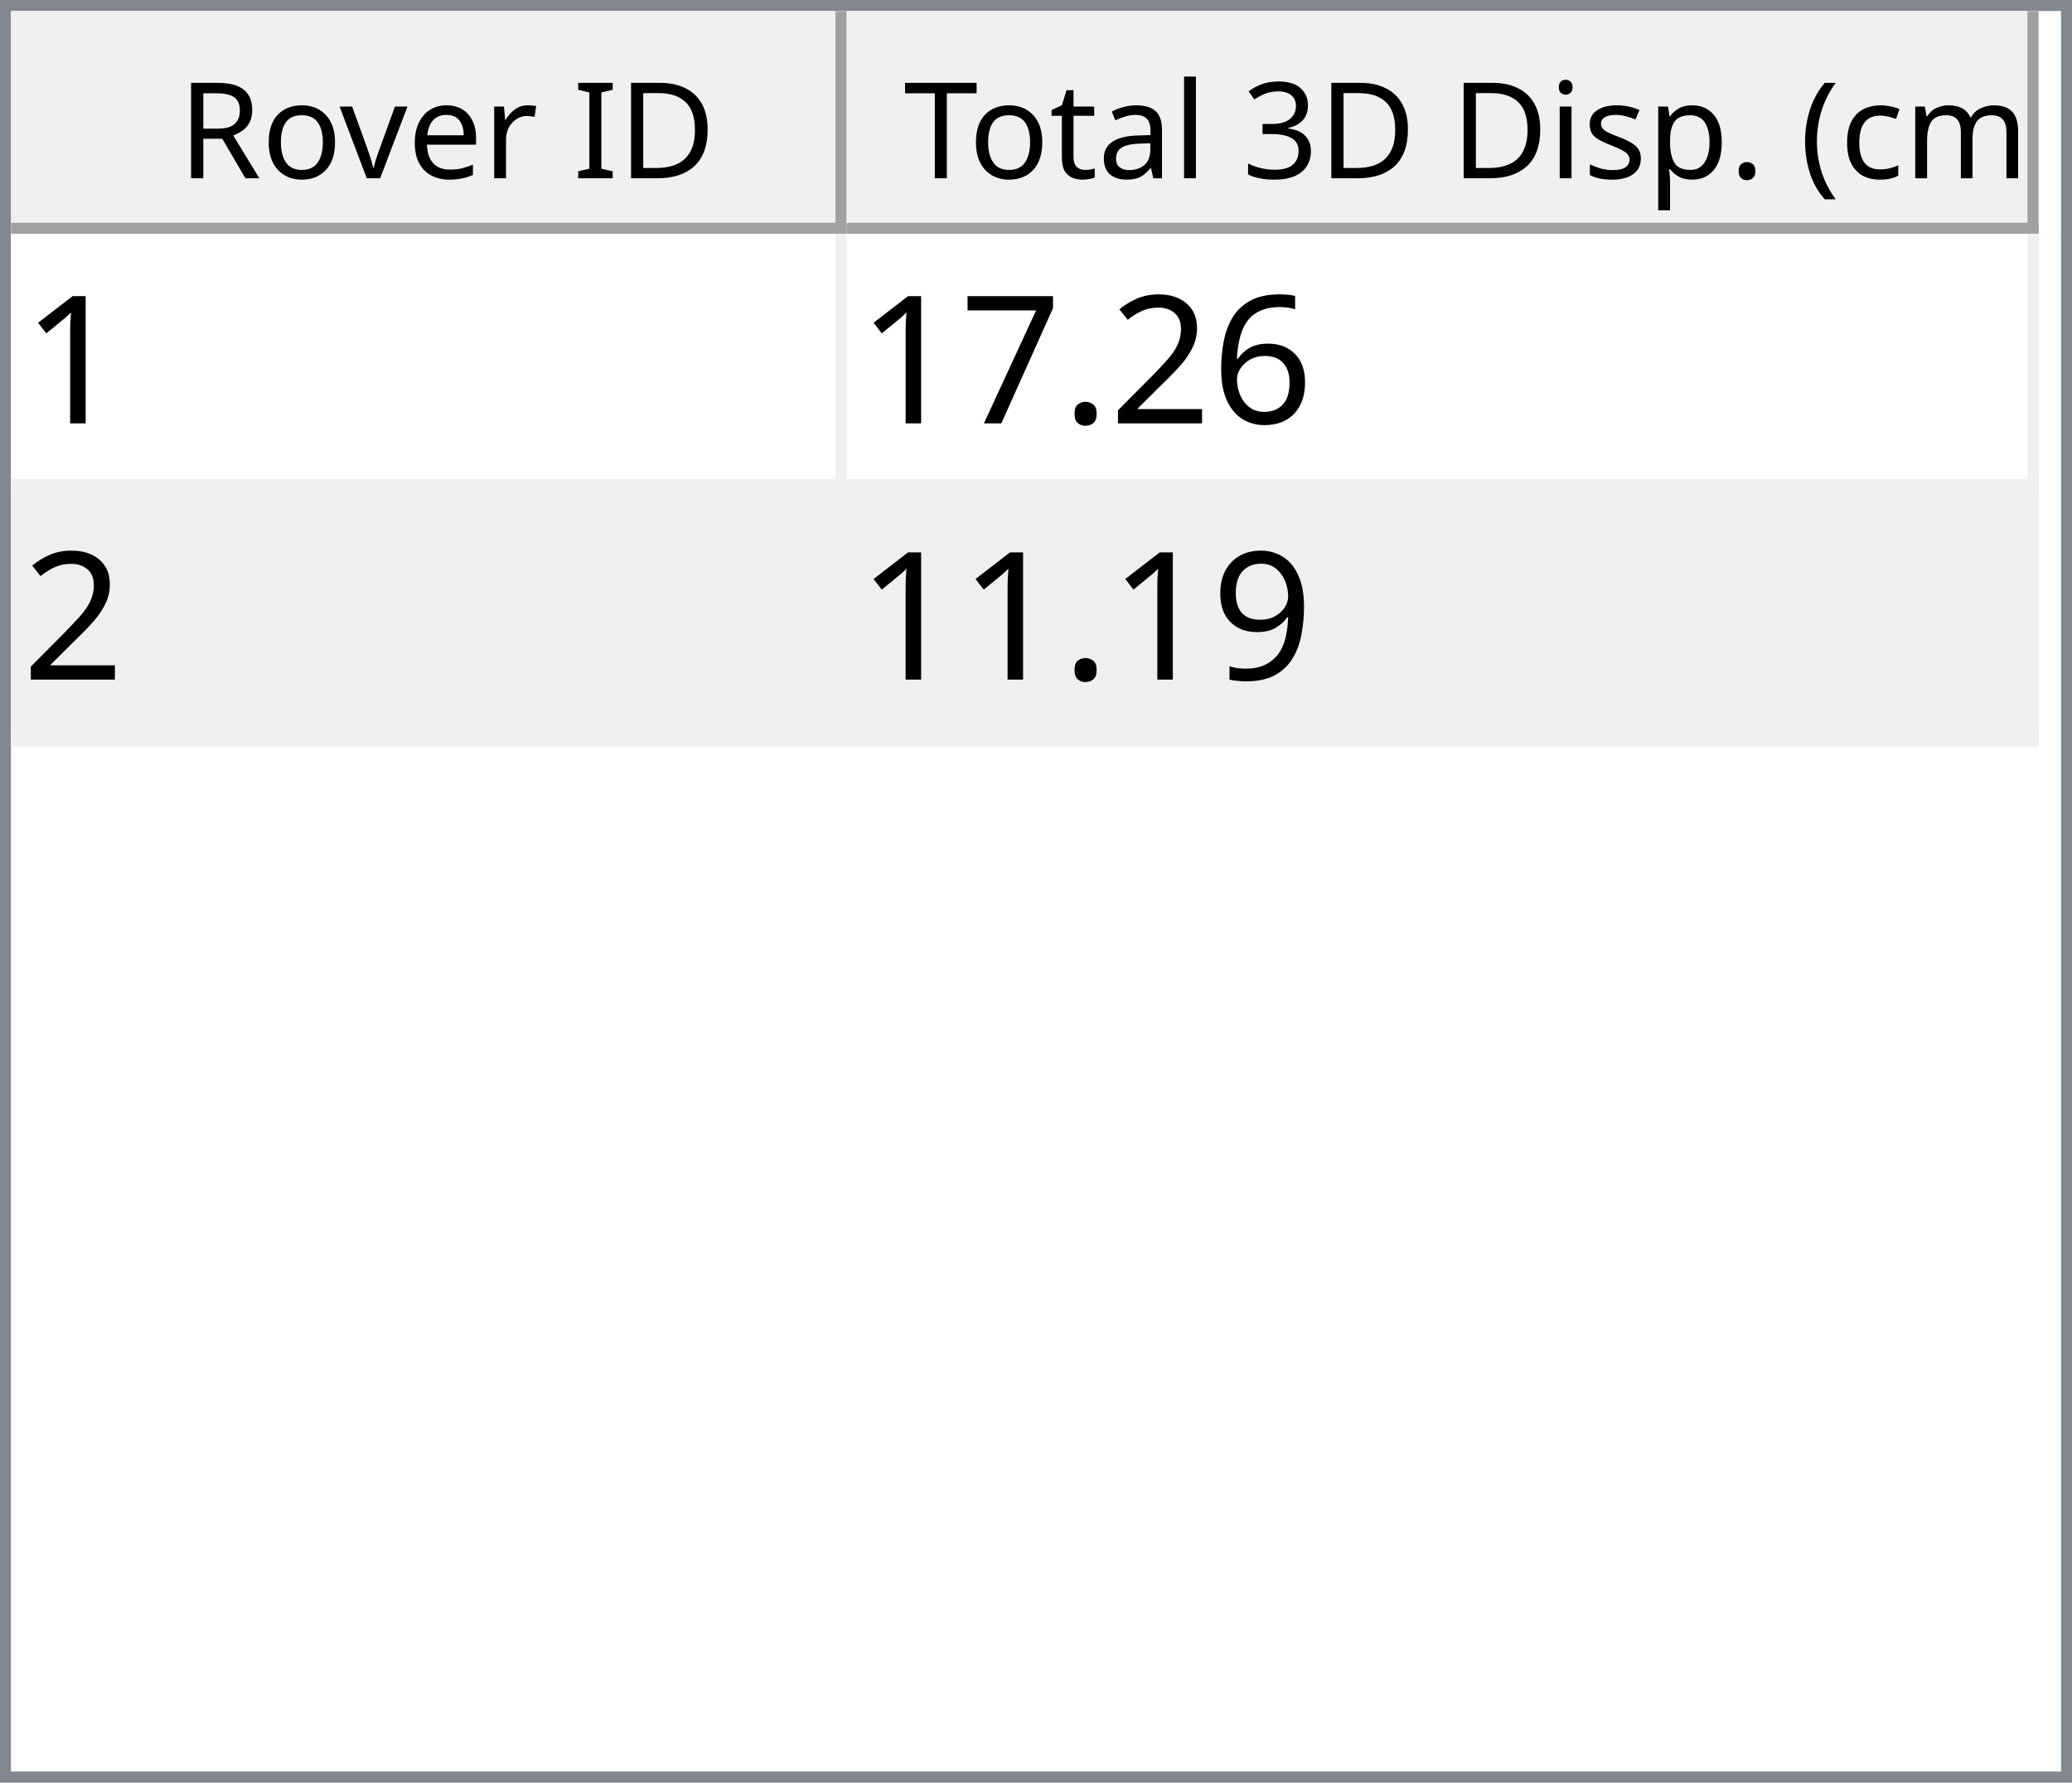
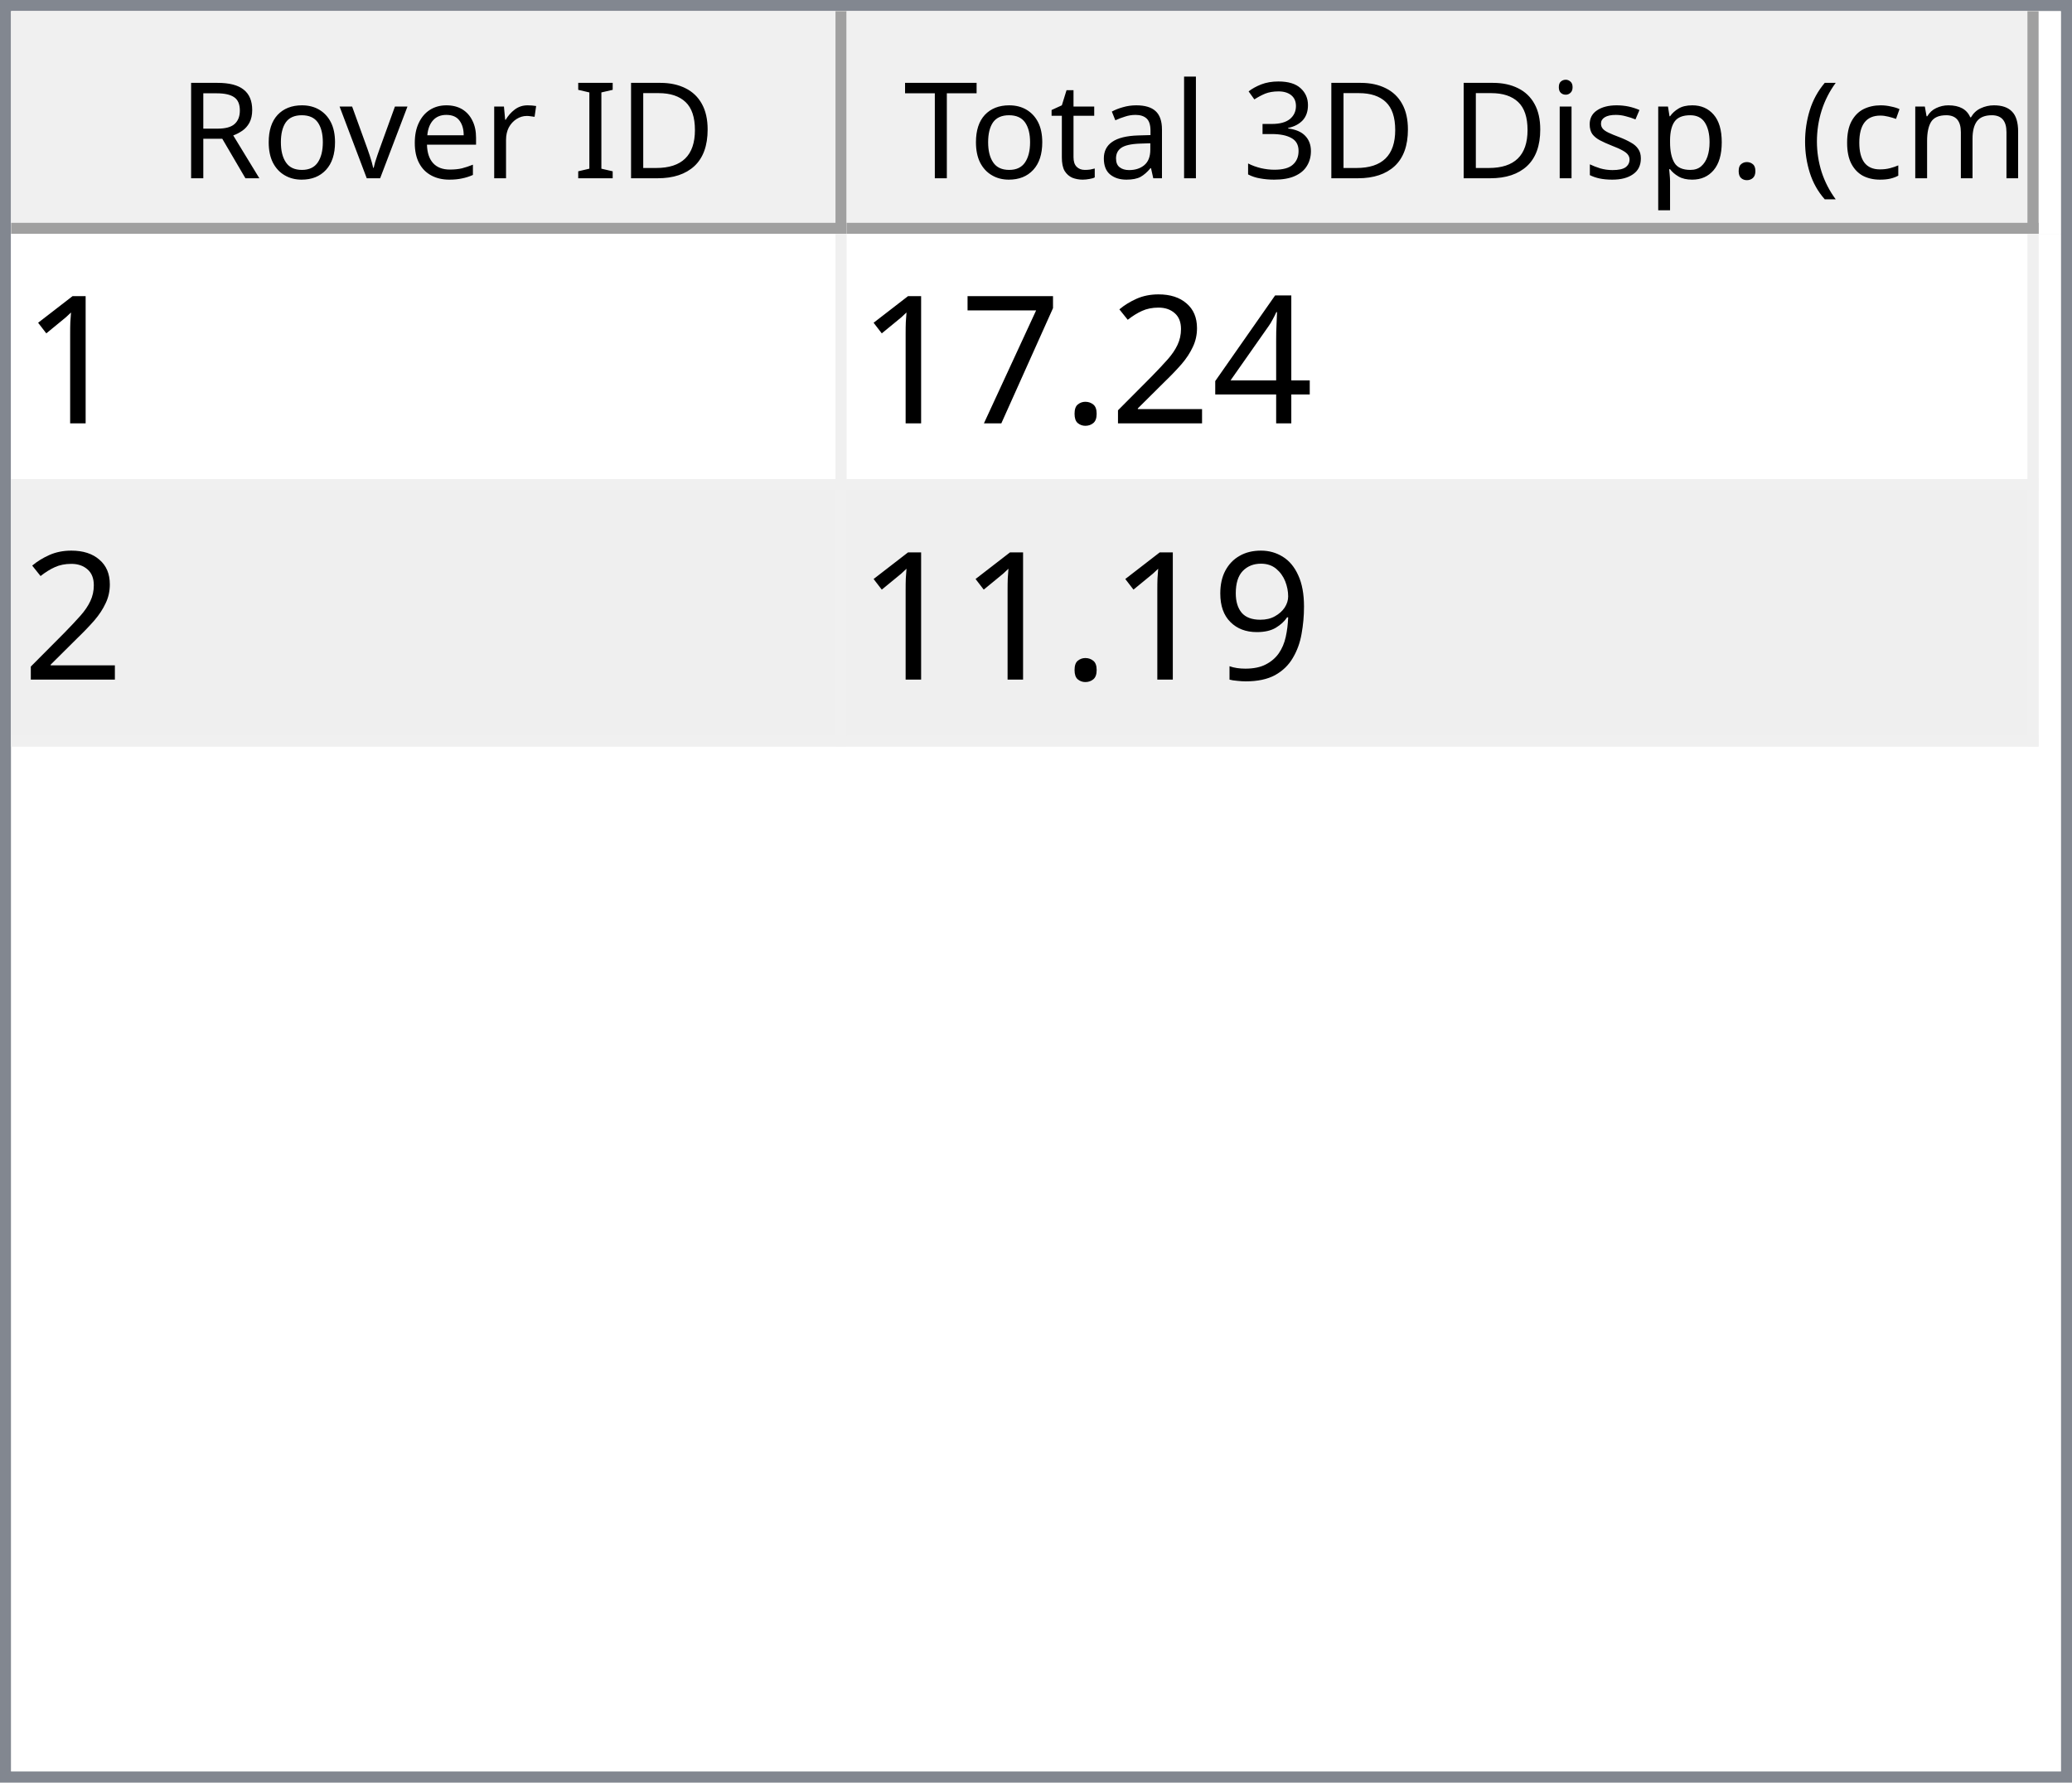
<svg xmlns="http://www.w3.org/2000/svg" style="fill-opacity:1; color-rendering:auto; color-interpolation:auto; text-rendering:auto; stroke:black; stroke-linecap:square; stroke-miterlimit:10; shape-rendering:auto; stroke-opacity:1; fill:black; stroke-dasharray:none; font-weight:normal; stroke-width:1; font-family:'Dialog'; font-style:normal; stroke-linejoin:miter; font-size:12px; stroke-dashoffset:0; image-rendering:auto;" width="186" height="160">
  <defs id="genericDefs" />
  <g>
    <defs id="defs1">
      <clipPath clipPathUnits="userSpaceOnUse" id="clipPath1">
        <path d="M0 0 L186 0 L186 160 L0 160 L0 0 Z" />
      </clipPath>
      <clipPath clipPathUnits="userSpaceOnUse" id="clipPath2">
        <path d="M0 0 L0 160 L186 160 L186 0 Z" />
      </clipPath>
      <clipPath clipPathUnits="userSpaceOnUse" id="clipPath3">
        <path d="M0 0 L0 20 L184 20 L184 0 Z" />
      </clipPath>
      <clipPath clipPathUnits="userSpaceOnUse" id="clipPath4">
        <path d="M0 0 L0 20 L75 20 L75 0 Z" />
      </clipPath>
      <clipPath clipPathUnits="userSpaceOnUse" id="clipPath5">
        <path d="M1 1 L1 19 L74 19 L74 1 Z" />
      </clipPath>
      <clipPath clipPathUnits="userSpaceOnUse" id="clipPath6">
        <path d="M0 0 L0 18 L73 18 L73 0 Z" />
      </clipPath>
      <clipPath clipPathUnits="userSpaceOnUse" id="clipPath7">
        <path d="M-0.5 -0.5 L-0.5 19.5 L74.5 19.5 L74.5 -0.5 Z" />
      </clipPath>
      <clipPath clipPathUnits="userSpaceOnUse" id="clipPath8">
        <path d="M0 0 L0 20 L107 20 L107 0 Z" />
      </clipPath>
      <clipPath clipPathUnits="userSpaceOnUse" id="clipPath9">
        <path d="M1 1 L1 19 L106 19 L106 1 Z" />
      </clipPath>
      <clipPath clipPathUnits="userSpaceOnUse" id="clipPath10">
        <path d="M0 0 L0 18 L105 18 L105 0 Z" />
      </clipPath>
      <clipPath clipPathUnits="userSpaceOnUse" id="clipPath11">
        <path d="M-0.5 -0.5 L-0.5 19.5 L106.5 19.5 L106.5 -0.5 Z" />
      </clipPath>
      <clipPath clipPathUnits="userSpaceOnUse" id="clipPath12">
        <path d="M0 0 L0 138 L184 138 L184 0 Z" />
      </clipPath>
      <clipPath clipPathUnits="userSpaceOnUse" id="clipPath13">
        <path d="M0 0 L0 46 L182 46 L182 0 Z" />
      </clipPath>
      <clipPath clipPathUnits="userSpaceOnUse" id="clipPath14">
        <path d="M-0.5 -0.5 L-0.5 45.5 L181.5 45.5 L181.5 -0.5 Z" />
      </clipPath>
      <clipPath clipPathUnits="userSpaceOnUse" id="clipPath15">
        <path d="M0 0 L0 22 L74 22 L74 0 Z" />
      </clipPath>
      <clipPath clipPathUnits="userSpaceOnUse" id="clipPath16">
        <path d="M0 0 L0 22 L106 22 L106 0 Z" />
      </clipPath>
      <font horiz-adv-x="64.551" id="font1">
        <font-face ascent="107.91" descent="25.098" units-per-em="100" style="font-style:normal; font-family:Segoe UI; font-weight:normal;" />
        <missing-glyph horiz-adv-x="64.551" d="M8.109 0 L8.109 68.266 L56.453 68.266 L56.453 0 L8.109 0 ZM15.328 7.234 L49.219 7.234 L49.219 61.031 L15.328 61.031 L15.328 7.234 Z" />
        <glyph unicode="D" horiz-adv-x="70.117" d="M9.188 0 L9.188 70.016 L28.516 70.016 Q65.531 70.016 65.531 35.891 Q65.531 19.672 55.25 9.836 Q44.969 0 27.734 0 L9.188 0 ZM17.391 62.594 L17.391 7.422 L27.828 7.422 Q41.609 7.422 49.273 14.797 Q56.938 22.172 56.938 35.688 Q56.938 62.594 28.328 62.594 L17.391 62.594 Z" />
        <glyph unicode="I" horiz-adv-x="26.611" d="M17.391 0 L9.188 0 L9.188 70.016 L17.391 70.016 L17.391 0 Z" />
        <glyph unicode=" " horiz-adv-x="27.393" d="" />
        <glyph unicode="r" horiz-adv-x="34.766" d="M34.188 41.891 Q32.078 43.5 28.125 43.5 Q23 43.5 19.555 38.672 Q16.109 33.844 16.109 25.484 L16.109 0 L8.109 0 L8.109 50 L16.109 50 L16.109 39.703 L16.312 39.703 Q18.016 44.969 21.531 47.922 Q25.047 50.875 29.391 50.875 Q32.516 50.875 34.188 50.203 L34.188 41.891 Z" />
        <glyph unicode="e" horiz-adv-x="52.295" d="M48.297 23 L12.984 23 Q13.188 14.656 17.484 10.109 Q21.781 5.562 29.297 5.562 Q37.75 5.562 44.828 11.141 L44.828 3.609 Q38.234 -1.172 27.391 -1.172 Q16.797 -1.172 10.742 5.641 Q4.688 12.453 4.688 24.812 Q4.688 36.469 11.305 43.82 Q17.922 51.172 27.734 51.172 Q37.547 51.172 42.922 44.828 Q48.297 38.484 48.297 27.203 L48.297 23 ZM40.094 29.781 Q40.047 36.719 36.75 40.578 Q33.453 44.438 27.594 44.438 Q21.922 44.438 17.969 40.383 Q14.016 36.328 13.094 29.781 L40.094 29.781 Z" />
        <glyph unicode="v" horiz-adv-x="47.9" d="M47.406 50 L27.484 0 L19.625 0 L0.688 50 L9.469 50 L22.172 13.672 Q23.578 9.672 23.922 6.688 L24.125 6.688 Q24.609 10.453 25.688 13.484 L38.969 50 L47.406 50 Z" />
        <glyph unicode="o" horiz-adv-x="58.594" d="M29 -1.172 Q17.922 -1.172 11.305 5.836 Q4.688 12.844 4.688 24.422 Q4.688 37.016 11.57 44.094 Q18.453 51.172 30.172 51.172 Q41.359 51.172 47.633 44.289 Q53.906 37.406 53.906 25.203 Q53.906 13.234 47.141 6.031 Q40.375 -1.172 29 -1.172 ZM29.594 44.438 Q21.875 44.438 17.383 39.188 Q12.891 33.938 12.891 24.703 Q12.891 15.828 17.43 10.695 Q21.969 5.562 29.594 5.562 Q37.359 5.562 41.531 10.594 Q45.703 15.625 45.703 24.906 Q45.703 34.281 41.531 39.359 Q37.359 44.438 29.594 44.438 Z" />
        <glyph unicode="R" horiz-adv-x="59.814" d="M59.375 0 L49.609 0 L37.891 19.625 Q36.281 22.359 34.766 24.289 Q33.25 26.219 31.664 27.438 Q30.078 28.656 28.25 29.219 Q26.422 29.781 24.125 29.781 L17.391 29.781 L17.391 0 L9.188 0 L9.188 70.016 L30.078 70.016 Q34.672 70.016 38.555 68.867 Q42.438 67.719 45.289 65.375 Q48.141 63.031 49.758 59.547 Q51.375 56.062 51.375 51.375 Q51.375 47.703 50.273 44.656 Q49.172 41.609 47.148 39.211 Q45.125 36.812 42.266 35.133 Q39.406 33.453 35.844 32.516 L35.844 32.328 Q37.594 31.547 38.891 30.547 Q40.188 29.547 41.359 28.18 Q42.531 26.812 43.68 25.078 Q44.828 23.344 46.234 21.047 L59.375 0 ZM17.391 62.594 L17.391 37.203 L28.516 37.203 Q31.594 37.203 34.203 38.133 Q36.812 39.062 38.719 40.797 Q40.625 42.531 41.703 45.047 Q42.781 47.562 42.781 50.688 Q42.781 56.297 39.141 59.445 Q35.5 62.594 28.609 62.594 L17.391 62.594 Z" />
        <glyph unicode=")" horiz-adv-x="30.176" d="M8.297 -15.922 L1.172 -15.922 Q16.406 2.344 16.406 26.812 Q16.406 51.469 1.078 70.016 L8.297 70.016 Q23.531 52.156 23.531 26.703 Q23.531 1.375 8.297 -15.922 Z" />
        <glyph unicode="m" horiz-adv-x="86.133" d="M79.109 0 L71.094 0 L71.094 28.719 Q71.094 37.016 68.531 40.727 Q65.969 44.438 59.906 44.438 Q54.781 44.438 51.195 39.75 Q47.609 35.062 47.609 28.516 L47.609 0 L39.594 0 L39.594 29.688 Q39.594 44.438 28.219 44.438 Q22.953 44.438 19.531 40.016 Q16.109 35.594 16.109 28.516 L16.109 0 L8.109 0 L8.109 50 L16.109 50 L16.109 42.094 L16.312 42.094 Q21.625 51.172 31.844 51.172 Q36.969 51.172 40.773 48.312 Q44.578 45.453 46 40.828 Q51.562 51.172 62.594 51.172 Q79.109 51.172 79.109 30.812 L79.109 0 Z" />
        <glyph unicode="c" horiz-adv-x="46.191" d="M42.188 2.297 Q36.422 -1.172 28.516 -1.172 Q17.828 -1.172 11.258 5.789 Q4.688 12.75 4.688 23.828 Q4.688 36.188 11.766 43.68 Q18.844 51.172 30.672 51.172 Q37.25 51.172 42.281 48.734 L42.281 40.531 Q36.719 44.438 30.375 44.438 Q22.703 44.438 17.797 38.945 Q12.891 33.453 12.891 24.516 Q12.891 15.719 17.508 10.641 Q22.125 5.562 29.891 5.562 Q36.422 5.562 42.188 9.906 L42.188 2.297 Z" />
        <glyph unicode="(" horiz-adv-x="30.176" d="M29.109 -15.922 L21.969 -15.922 Q6.844 1.375 6.844 26.703 Q6.844 52.156 21.969 70.016 L29.203 70.016 Q13.875 51.469 13.875 26.812 Q13.875 2.344 29.109 -15.922 Z" />
        <glyph unicode="." horiz-adv-x="21.68" d="M10.891 -1.078 Q8.641 -1.078 7.055 0.539 Q5.469 2.156 5.469 4.391 Q5.469 6.641 7.055 8.273 Q8.641 9.906 10.891 9.906 Q13.188 9.906 14.797 8.273 Q16.406 6.641 16.406 4.391 Q16.406 2.156 14.797 0.539 Q13.188 -1.078 10.891 -1.078 Z" />
        <glyph unicode="p" horiz-adv-x="58.789" d="M16.312 7.234 L16.109 7.234 L16.109 -23 L8.109 -23 L8.109 50 L16.109 50 L16.109 41.219 L16.312 41.219 Q22.219 51.172 33.594 51.172 Q43.266 51.172 48.688 44.461 Q54.109 37.75 54.109 26.469 Q54.109 13.922 48 6.375 Q41.891 -1.172 31.297 -1.172 Q21.578 -1.172 16.312 7.234 ZM16.109 27.391 L16.109 20.406 Q16.109 14.203 20.141 9.883 Q24.172 5.562 30.375 5.562 Q37.641 5.562 41.773 11.133 Q45.906 16.703 45.906 26.609 Q45.906 34.969 42.047 39.703 Q38.188 44.438 31.594 44.438 Q24.609 44.438 20.359 39.578 Q16.109 34.719 16.109 27.391 Z" />
        <glyph unicode="s" horiz-adv-x="42.432" d="M5.078 1.812 L5.078 10.406 Q11.625 5.562 19.484 5.562 Q30.031 5.562 30.031 12.594 Q30.031 14.594 29.125 15.992 Q28.219 17.391 26.68 18.461 Q25.141 19.531 23.07 20.383 Q21 21.234 18.609 22.172 Q15.281 23.484 12.766 24.828 Q10.25 26.172 8.57 27.859 Q6.891 29.547 6.031 31.695 Q5.172 33.844 5.172 36.719 Q5.172 40.234 6.789 42.945 Q8.406 45.656 11.086 47.484 Q13.766 49.312 17.211 50.242 Q20.656 51.172 24.312 51.172 Q30.812 51.172 35.938 48.922 L35.938 40.828 Q30.422 44.438 23.25 44.438 Q21 44.438 19.195 43.922 Q17.391 43.406 16.094 42.477 Q14.797 41.547 14.086 40.258 Q13.375 38.969 13.375 37.406 Q13.375 35.453 14.086 34.133 Q14.797 32.812 16.164 31.789 Q17.531 30.766 19.484 29.938 Q21.438 29.109 23.922 28.125 Q27.25 26.859 29.883 25.516 Q32.516 24.172 34.375 22.484 Q36.234 20.797 37.234 18.602 Q38.234 16.406 38.234 13.375 Q38.234 9.672 36.602 6.938 Q34.969 4.203 32.234 2.398 Q29.5 0.594 25.93 -0.289 Q22.359 -1.172 18.453 -1.172 Q10.75 -1.172 5.078 1.812 Z" />
        <glyph unicode="i" horiz-adv-x="24.219" d="M12.203 62.703 Q10.062 62.703 8.547 64.164 Q7.031 65.625 7.031 67.875 Q7.031 70.125 8.547 71.609 Q10.062 73.094 12.203 73.094 Q14.406 73.094 15.945 71.609 Q17.484 70.125 17.484 67.875 Q17.484 65.719 15.945 64.211 Q14.406 62.703 12.203 62.703 ZM16.109 0 L8.109 0 L8.109 50 L16.109 50 L16.109 0 Z" />
        <glyph unicode="3" horiz-adv-x="53.906" d="M46.531 19.828 Q46.531 15.094 44.75 11.211 Q42.969 7.328 39.719 4.57 Q36.469 1.812 31.93 0.297 Q27.391 -1.219 21.922 -1.219 Q11.922 -1.219 6 2.594 L6 11.188 Q13.094 5.609 22.219 5.609 Q25.875 5.609 28.828 6.539 Q31.781 7.469 33.906 9.227 Q36.031 10.984 37.18 13.477 Q38.328 15.969 38.328 19.094 Q38.328 32.812 18.797 32.812 L12.984 32.812 L12.984 39.594 L18.5 39.594 Q35.797 39.594 35.797 52.484 Q35.797 64.406 22.609 64.406 Q15.188 64.406 8.688 59.422 L8.688 67.188 Q15.375 71.188 24.609 71.188 Q29 71.188 32.57 69.969 Q36.141 68.75 38.68 66.555 Q41.219 64.359 42.609 61.281 Q44 58.203 44 54.5 Q44 40.672 30.031 36.719 L30.031 36.531 Q33.594 36.141 36.625 34.797 Q39.656 33.453 41.852 31.305 Q44.047 29.156 45.289 26.25 Q46.531 23.344 46.531 19.828 Z" />
        <glyph unicode="l" horiz-adv-x="24.219" d="M16.109 0 L8.109 0 L8.109 74.031 L16.109 74.031 L16.109 0 Z" />
        <glyph unicode="a" horiz-adv-x="50.879" d="M43.891 0 L35.891 0 L35.891 7.812 L35.688 7.812 Q30.469 -1.172 20.312 -1.172 Q12.844 -1.172 8.617 2.781 Q4.391 6.734 4.391 13.281 Q4.391 27.297 20.906 29.594 L35.891 31.688 Q35.891 44.438 25.594 44.438 Q16.547 44.438 9.281 38.281 L9.281 46.484 Q16.656 51.172 26.266 51.172 Q43.891 51.172 43.891 32.516 L43.891 0 ZM35.891 25.297 L23.828 23.641 Q18.266 22.859 15.43 20.875 Q12.594 18.891 12.594 13.875 Q12.594 10.203 15.211 7.883 Q17.828 5.562 22.172 5.562 Q28.125 5.562 32.008 9.742 Q35.891 13.922 35.891 20.312 L35.891 25.297 Z" />
        <glyph unicode="t" horiz-adv-x="33.887" d="M31.297 0.484 Q28.469 -1.078 23.828 -1.078 Q10.688 -1.078 10.688 13.578 L10.688 43.172 L2.094 43.172 L2.094 50 L10.688 50 L10.688 62.203 L18.703 64.797 L18.703 50 L31.297 50 L31.297 43.172 L18.703 43.172 L18.703 14.984 Q18.703 9.969 20.414 7.82 Q22.125 5.672 26.078 5.672 Q29.109 5.672 31.297 7.328 L31.297 0.484 Z" />
        <glyph unicode="T" horiz-adv-x="52.393" d="M50.594 62.594 L30.375 62.594 L30.375 0 L22.172 0 L22.172 62.594 L2 62.594 L2 70.016 L50.594 70.016 L50.594 62.594 Z" />
      </font>
      <font horiz-adv-x="75.0" id="font2">
        <font-face ascent="100.537" descent="21.973" units-per-em="100" style="font-style:normal; font-family:sans-serif; font-weight:normal;" />
        <missing-glyph horiz-adv-x="75.0" d="M12.5 0 L12.5 62.5 L62.5 62.5 L62.5 0 L12.5 0 ZM14.062 1.562 L60.938 1.562 L60.938 60.938 L14.062 60.938 L14.062 1.562 Z" />
        <glyph unicode="1" horiz-adv-x="55.615" d="M37.25 0 L28.469 0 L28.469 56 Q25.297 52.984 20.141 49.953 Q14.984 46.922 10.891 45.406 L10.891 53.906 Q18.266 57.375 23.781 62.305 Q29.297 67.234 31.594 71.875 L37.25 71.875 L37.25 0 Z" />
-         <glyph unicode="6" horiz-adv-x="55.615" d="M49.75 54.047 L41.016 53.375 Q39.844 58.547 37.703 60.891 Q34.125 64.656 28.906 64.656 Q24.703 64.656 21.531 62.312 Q17.391 59.281 14.992 53.469 Q12.594 47.656 12.5 36.922 Q15.672 41.75 20.266 44.094 Q24.859 46.438 29.891 46.438 Q38.672 46.438 44.852 39.969 Q51.031 33.5 51.031 23.25 Q51.031 16.5 48.125 10.719 Q45.219 4.938 40.141 1.859 Q35.062 -1.219 28.609 -1.219 Q17.625 -1.219 10.695 6.859 Q3.766 14.938 3.766 33.5 Q3.766 54.25 11.422 63.672 Q18.109 71.875 29.438 71.875 Q37.891 71.875 43.289 67.141 Q48.688 62.406 49.75 54.047 ZM13.875 23.188 Q13.875 18.656 15.797 14.508 Q17.719 10.359 21.188 8.18 Q24.656 6 28.469 6 Q34.031 6 38.039 10.492 Q42.047 14.984 42.047 22.703 Q42.047 30.125 38.086 34.398 Q34.125 38.672 28.125 38.672 Q22.172 38.672 18.023 34.398 Q13.875 30.125 13.875 23.188 Z" />
+         <glyph unicode="4" horiz-adv-x="55.615" d="M32.328 0 L32.328 17.141 L1.266 17.141 L1.266 25.203 L33.938 71.578 L41.109 71.578 L41.109 25.203 L50.781 25.203 L50.781 17.141 L41.109 17.141 L41.109 0 L32.328 0 ZM32.328 25.203 L32.328 57.469 L9.906 25.203 L32.328 25.203 Z" />
        <glyph unicode="2" horiz-adv-x="55.615" d="M50.344 8.453 L50.344 0 L3.031 0 Q2.938 3.172 4.047 6.109 Q5.859 10.938 9.836 15.625 Q13.812 20.312 21.344 26.469 Q33.016 36.031 37.117 41.625 Q41.219 47.219 41.219 52.203 Q41.219 57.422 37.477 61.008 Q33.734 64.594 27.734 64.594 Q21.391 64.594 17.578 60.789 Q13.766 56.984 13.719 50.25 L4.688 51.172 Q5.609 61.281 11.664 66.578 Q17.719 71.875 27.938 71.875 Q38.234 71.875 44.242 66.164 Q50.25 60.453 50.25 52 Q50.25 47.703 48.492 43.555 Q46.734 39.406 42.656 34.812 Q38.578 30.219 29.109 22.219 Q21.188 15.578 18.945 13.211 Q16.703 10.844 15.234 8.453 L50.344 8.453 Z" />
        <glyph unicode="." horiz-adv-x="27.783" d="M9.078 0 L9.078 10.016 L19.094 10.016 L19.094 0 L9.078 0 Z" />
        <glyph unicode="7" horiz-adv-x="55.615" d="M4.734 62.203 L4.734 70.656 L51.078 70.656 L51.078 63.812 Q44.234 56.547 37.523 44.484 Q30.812 32.422 27.156 19.672 Q24.516 10.688 23.781 0 L14.75 0 Q14.891 8.453 18.062 20.414 Q21.234 32.375 27.172 43.484 Q33.109 54.594 39.797 62.203 L4.734 62.203 Z" />
        <glyph unicode="9" horiz-adv-x="55.615" d="M5.469 16.547 L13.922 17.328 Q14.984 11.375 18.016 8.688 Q21.047 6 25.781 6 Q29.828 6 32.883 7.859 Q35.938 9.719 37.891 12.82 Q39.844 15.922 41.164 21.195 Q42.484 26.469 42.484 31.938 Q42.484 32.516 42.438 33.688 Q39.797 29.5 35.234 26.883 Q30.672 24.266 25.344 24.266 Q16.453 24.266 10.305 30.711 Q4.156 37.156 4.156 47.703 Q4.156 58.594 10.578 65.234 Q17 71.875 26.656 71.875 Q33.641 71.875 39.43 68.117 Q45.219 64.359 48.219 57.398 Q51.219 50.438 51.219 37.25 Q51.219 23.531 48.242 15.406 Q45.266 7.281 39.383 3.031 Q33.5 -1.219 25.594 -1.219 Q17.188 -1.219 11.867 3.445 Q6.547 8.109 5.469 16.547 ZM41.453 48.141 Q41.453 55.719 37.43 60.156 Q33.406 64.594 27.734 64.594 Q21.875 64.594 17.531 59.812 Q13.188 55.031 13.188 47.406 Q13.188 40.578 17.312 36.305 Q21.438 32.031 27.484 32.031 Q33.594 32.031 37.523 36.305 Q41.453 40.578 41.453 48.141 Z" />
      </font>
    </defs>
    <g style="fill:white; stroke:white;">
      <rect x="0" y="0" width="186" style="clip-path:url(#clipPath1); stroke:none;" height="160" />
    </g>
    <g style="fill:white; text-rendering:optimizeSpeed; color-rendering:optimizeSpeed; image-rendering:optimizeSpeed; shape-rendering:crispEdges; stroke:white; color-interpolation:sRGB;">
      <rect x="0" width="186" height="160" y="0" style="stroke:none;" />
      <path style="stroke:none;" d="M0 160 L186 160 L186 0 L0 0 Z" />
    </g>
    <g style="fill:rgb(240,240,240); font-family:'Segoe UI'; stroke:rgb(240,240,240);">
      <rect x="0" y="0" width="186" style="clip-path:url(#clipPath2); stroke:none;" height="160" />
    </g>
    <g style="fill:rgb(130,135,144); font-family:'Segoe UI'; stroke:rgb(130,135,144);">
      <path d="M0 0 L186 0 L186 160 L0 160 L0 0 ZM1 1 L185 1 L185 159 L1 159 L1 1 Z" style="fill-rule:evenodd; clip-path:url(#clipPath2); stroke:none;" />
    </g>
    <g style="fill:white; font-family:'Segoe UI'; stroke:white;" transform="translate(1,1)">
      <rect x="0" y="0" width="184" style="clip-path:url(#clipPath3); stroke:none;" height="20" />
    </g>
    <g style="fill:rgb(240,240,240); font-family:'Segoe UI'; stroke:rgb(240,240,240);" transform="translate(1,1)">
      <rect x="0" y="0" width="75" style="clip-path:url(#clipPath4); stroke:none;" height="20" />
    </g>
    <g style="font-family:'Segoe UI';" transform="translate(2,2)">
      <text x="14" xml:space="preserve" y="14" style="clip-path:url(#clipPath6); stroke:none;">Rover ID</text>
    </g>
    <g style="fill:rgb(160,160,160); font-family:'Segoe UI'; stroke:rgb(160,160,160); stroke-linejoin:bevel;" transform="translate(1.5,1.5)">
      <line x1="74" x2="74" y1="0" style="fill:none; clip-path:url(#clipPath7);" y2="19" />
    </g>
    <g style="fill:rgb(160,160,160); font-family:'Segoe UI'; stroke:rgb(160,160,160); stroke-linejoin:bevel;" transform="matrix(1,0,0,1,1,1) translate(0.5,0.5)">
      <line x1="0" x2="74" y1="19" style="fill:none; clip-path:url(#clipPath7);" y2="19" />
    </g>
    <g style="fill:rgb(240,240,240); font-family:'Segoe UI'; stroke:rgb(240,240,240);" transform="translate(76,1)">
      <rect x="0" y="0" width="107" style="clip-path:url(#clipPath8); stroke:none;" height="20" />
    </g>
    <g style="font-family:'Segoe UI';" transform="translate(77,2)">
      <text x="1" xml:space="preserve" y="14" style="clip-path:url(#clipPath10); stroke:none;"> Total 3D Disp. (cm)</text>
    </g>
    <g style="fill:rgb(160,160,160); font-family:'Segoe UI'; stroke:rgb(160,160,160); stroke-linejoin:bevel;" transform="translate(76.5,1.5)">
      <line x1="106" x2="106" y1="0" style="fill:none; clip-path:url(#clipPath11);" y2="19" />
    </g>
    <g style="fill:rgb(160,160,160); font-family:'Segoe UI'; stroke:rgb(160,160,160); stroke-linejoin:bevel;" transform="matrix(1,0,0,1,76,1) translate(0.5,0.5)">
      <line x1="0" x2="106" y1="19" style="fill:none; clip-path:url(#clipPath11);" y2="19" />
    </g>
    <g style="fill:white; font-family:'Segoe UI'; stroke:white;" transform="translate(1,21)">
      <rect x="0" y="0" width="184" style="clip-path:url(#clipPath12); stroke:none;" height="138" />
    </g>
    <g style="fill:rgb(240,240,240); font-size:16px; font-family:sans-serif; stroke:rgb(240,240,240);" transform="translate(1,21)">
      <rect x="0" y="0" width="182" style="clip-path:url(#clipPath13); stroke:none;" height="46" />
      <line transform="translate(0.5,0.5)" x1="0" x2="181" y1="22" style="clip-path:url(#clipPath14); fill:none; stroke-linejoin:bevel;" y2="22" />
    </g>
    <g transform="matrix(1,0,0,1,1,21) translate(0.5,0.5)" style="fill:rgb(240,240,240); font-size:16px; font-family:sans-serif; stroke:rgb(240,240,240); stroke-linejoin:bevel;">
      <line x1="0" x2="181" y1="45" style="fill:none; clip-path:url(#clipPath14);" y2="45" />
    </g>
    <g transform="matrix(1,0,0,1,1,21) translate(0.5,0.5)" style="fill:rgb(240,240,240); font-size:16px; font-family:sans-serif; stroke:rgb(240,240,240); stroke-linejoin:bevel;">
      <line x1="74" x2="74" y1="0" style="fill:none; clip-path:url(#clipPath14);" y2="45" />
    </g>
    <g transform="matrix(1,0,0,1,1,21) translate(0.5,0.5)" style="fill:rgb(240,240,240); font-size:16px; font-family:sans-serif; stroke:rgb(240,240,240); stroke-linejoin:bevel;">
      <line x1="181" x2="181" y1="0" style="fill:none; clip-path:url(#clipPath14);" y2="45" />
    </g>
    <g style="fill:white; font-size:16px; font-family:sans-serif; stroke:white;" transform="matrix(1,0,0,1,1,21)">
      <rect x="0" y="0" width="74" style="clip-path:url(#clipPath15); stroke:none;" height="22" />
      <text x="1" y="17" style="fill:black; clip-path:url(#clipPath15); stroke:none;" xml:space="preserve">1</text>
    </g>
    <g style="fill:white; font-size:16px; font-family:sans-serif; stroke:white;" transform="matrix(1,0,0,1,1,21) translate(75,0)">
      <rect x="0" y="0" width="106" style="clip-path:url(#clipPath16); stroke:none;" height="22" />
-       <text x="1" y="17" style="fill:black; clip-path:url(#clipPath16); stroke:none;" xml:space="preserve">17.26</text>
+       <text x="1" y="17" style="fill:black; clip-path:url(#clipPath16); stroke:none;" xml:space="preserve">17.24</text>
    </g>
    <g style="fill:rgb(239,239,239); font-size:16px; font-family:sans-serif; stroke:rgb(239,239,239);" transform="matrix(1,0,0,1,1,21) translate(0,23)">
      <rect x="0" y="0" width="74" style="clip-path:url(#clipPath15); stroke:none;" height="22" />
      <text x="1" y="17" style="fill:black; clip-path:url(#clipPath15); stroke:none;" xml:space="preserve">2</text>
    </g>
    <g style="fill:rgb(239,239,239); font-size:16px; font-family:sans-serif; stroke:rgb(239,239,239);" transform="matrix(1,0,0,1,1,21) translate(75,23)">
      <rect x="0" y="0" width="106" style="clip-path:url(#clipPath16); stroke:none;" height="22" />
      <text x="1" y="17" style="fill:black; clip-path:url(#clipPath16); stroke:none;" xml:space="preserve">11.19</text>
    </g>
  </g>
</svg>
